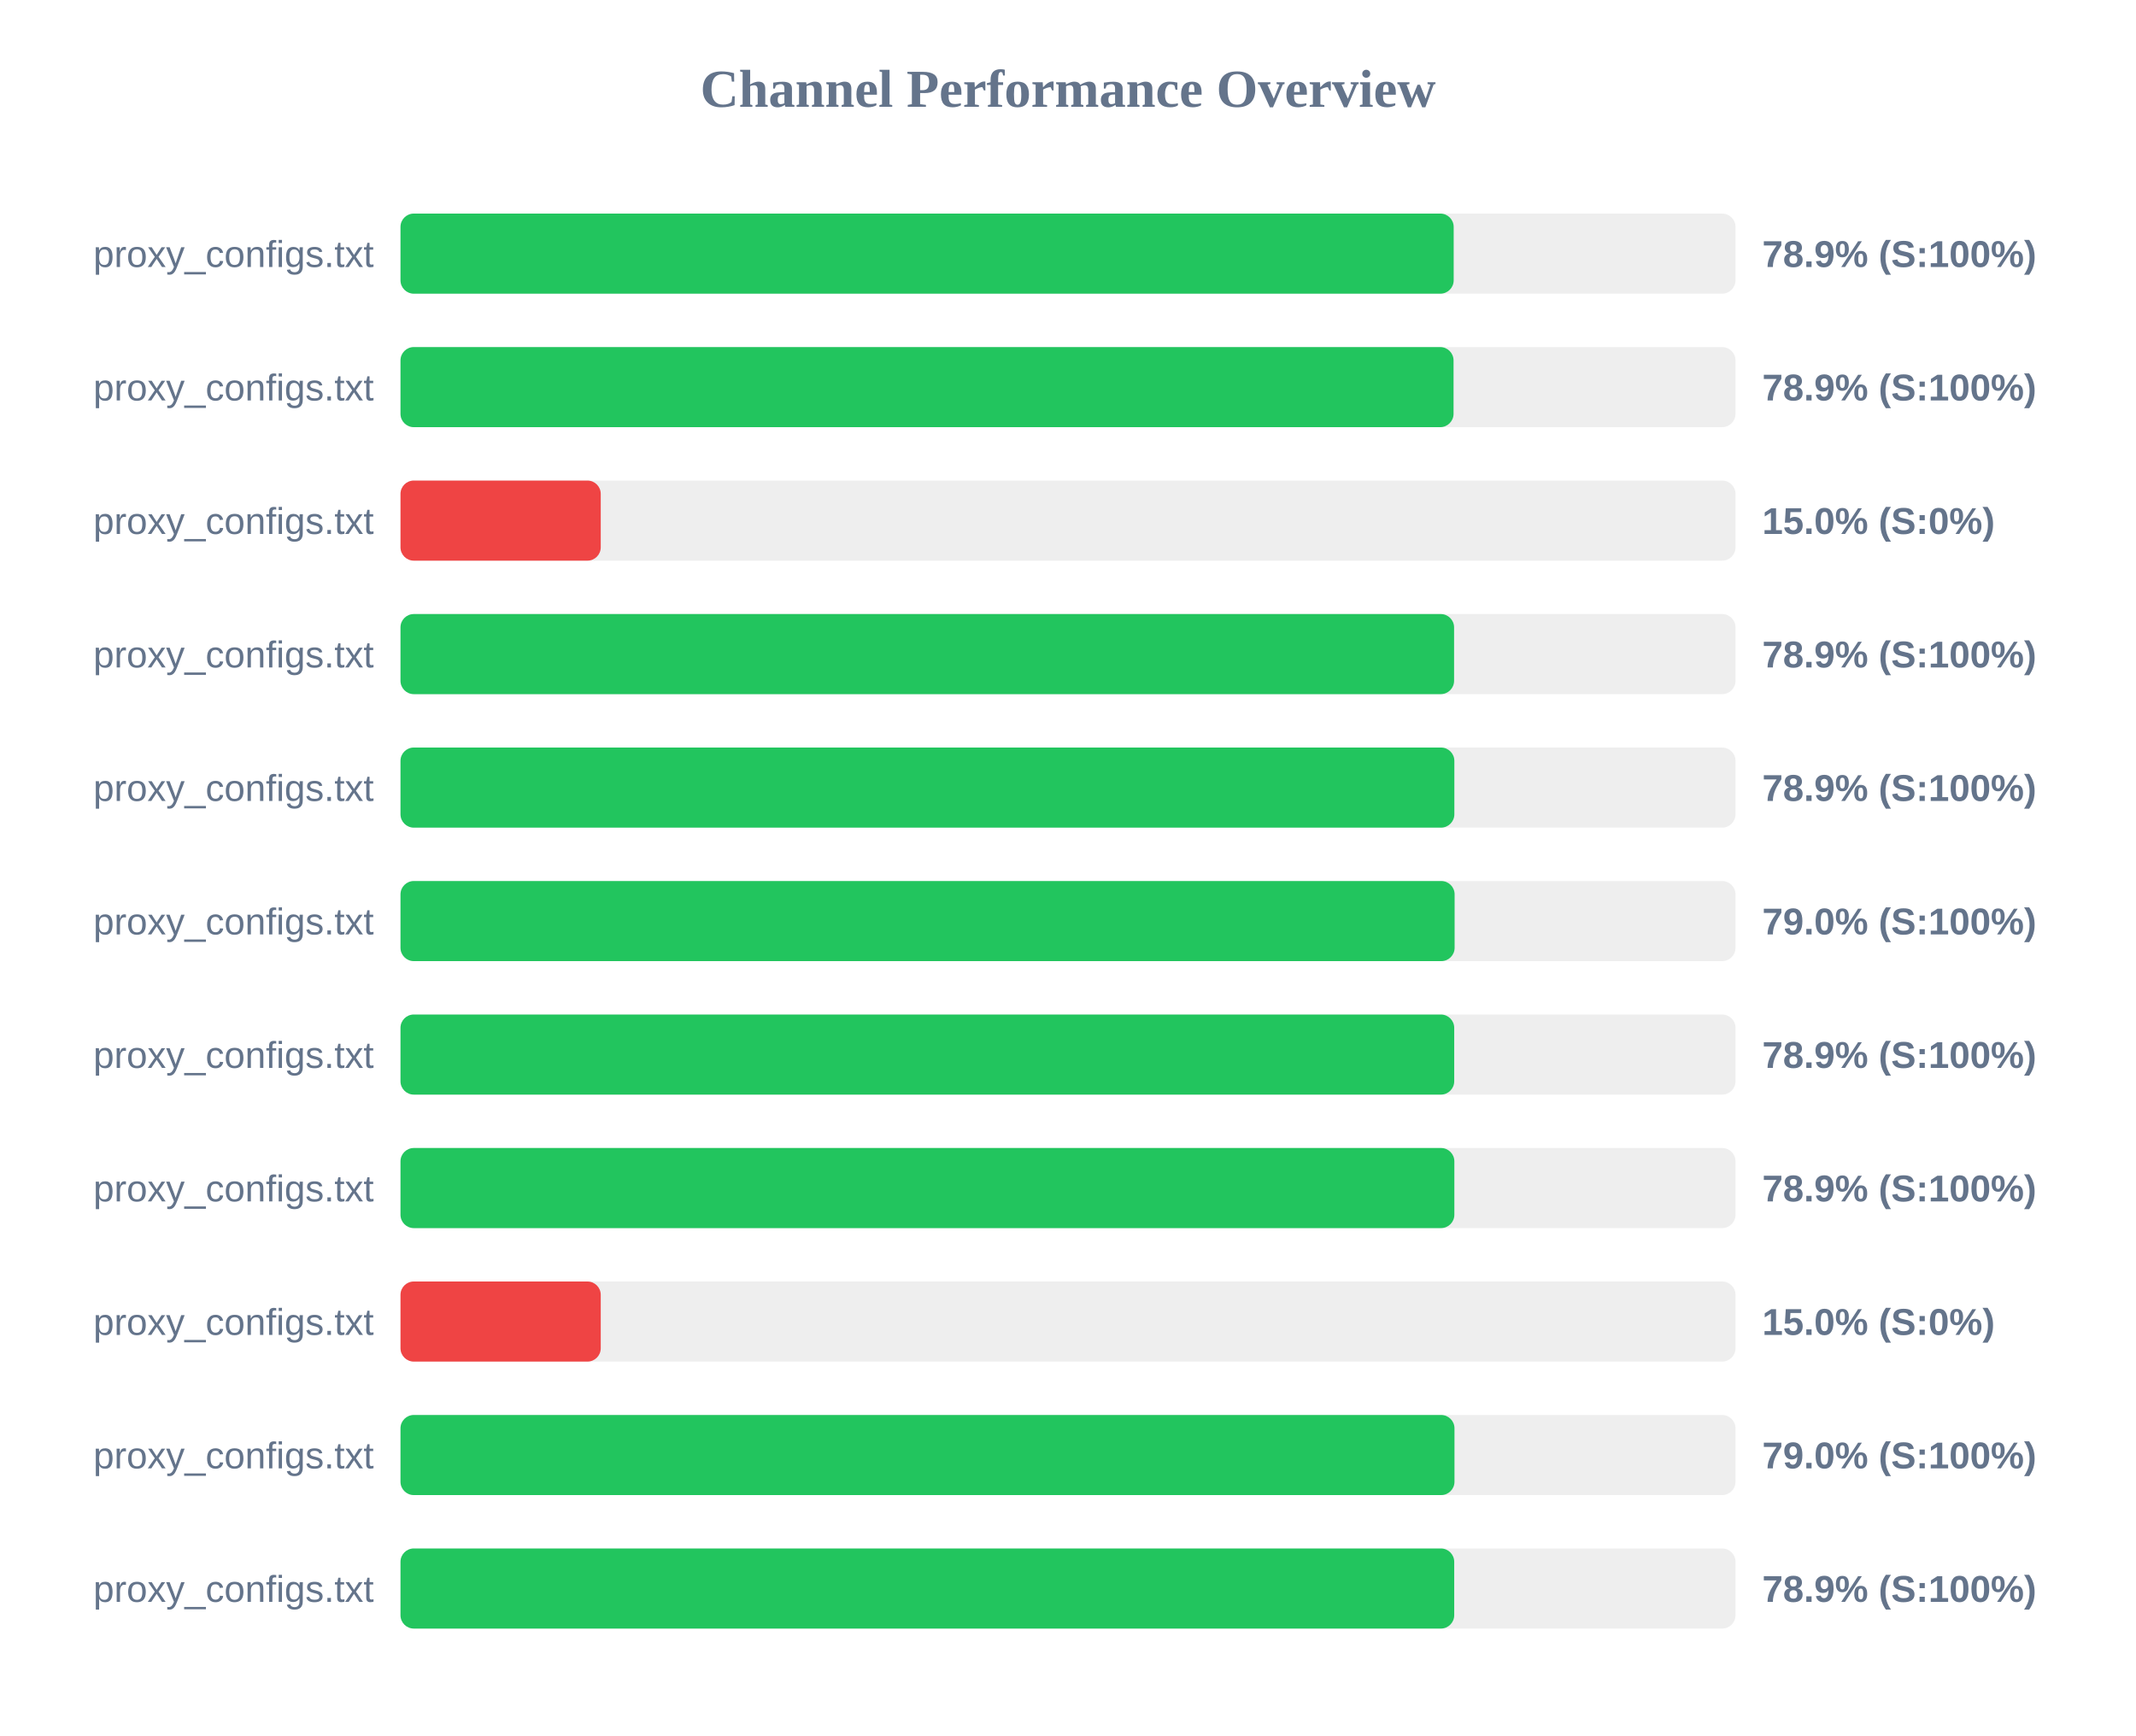
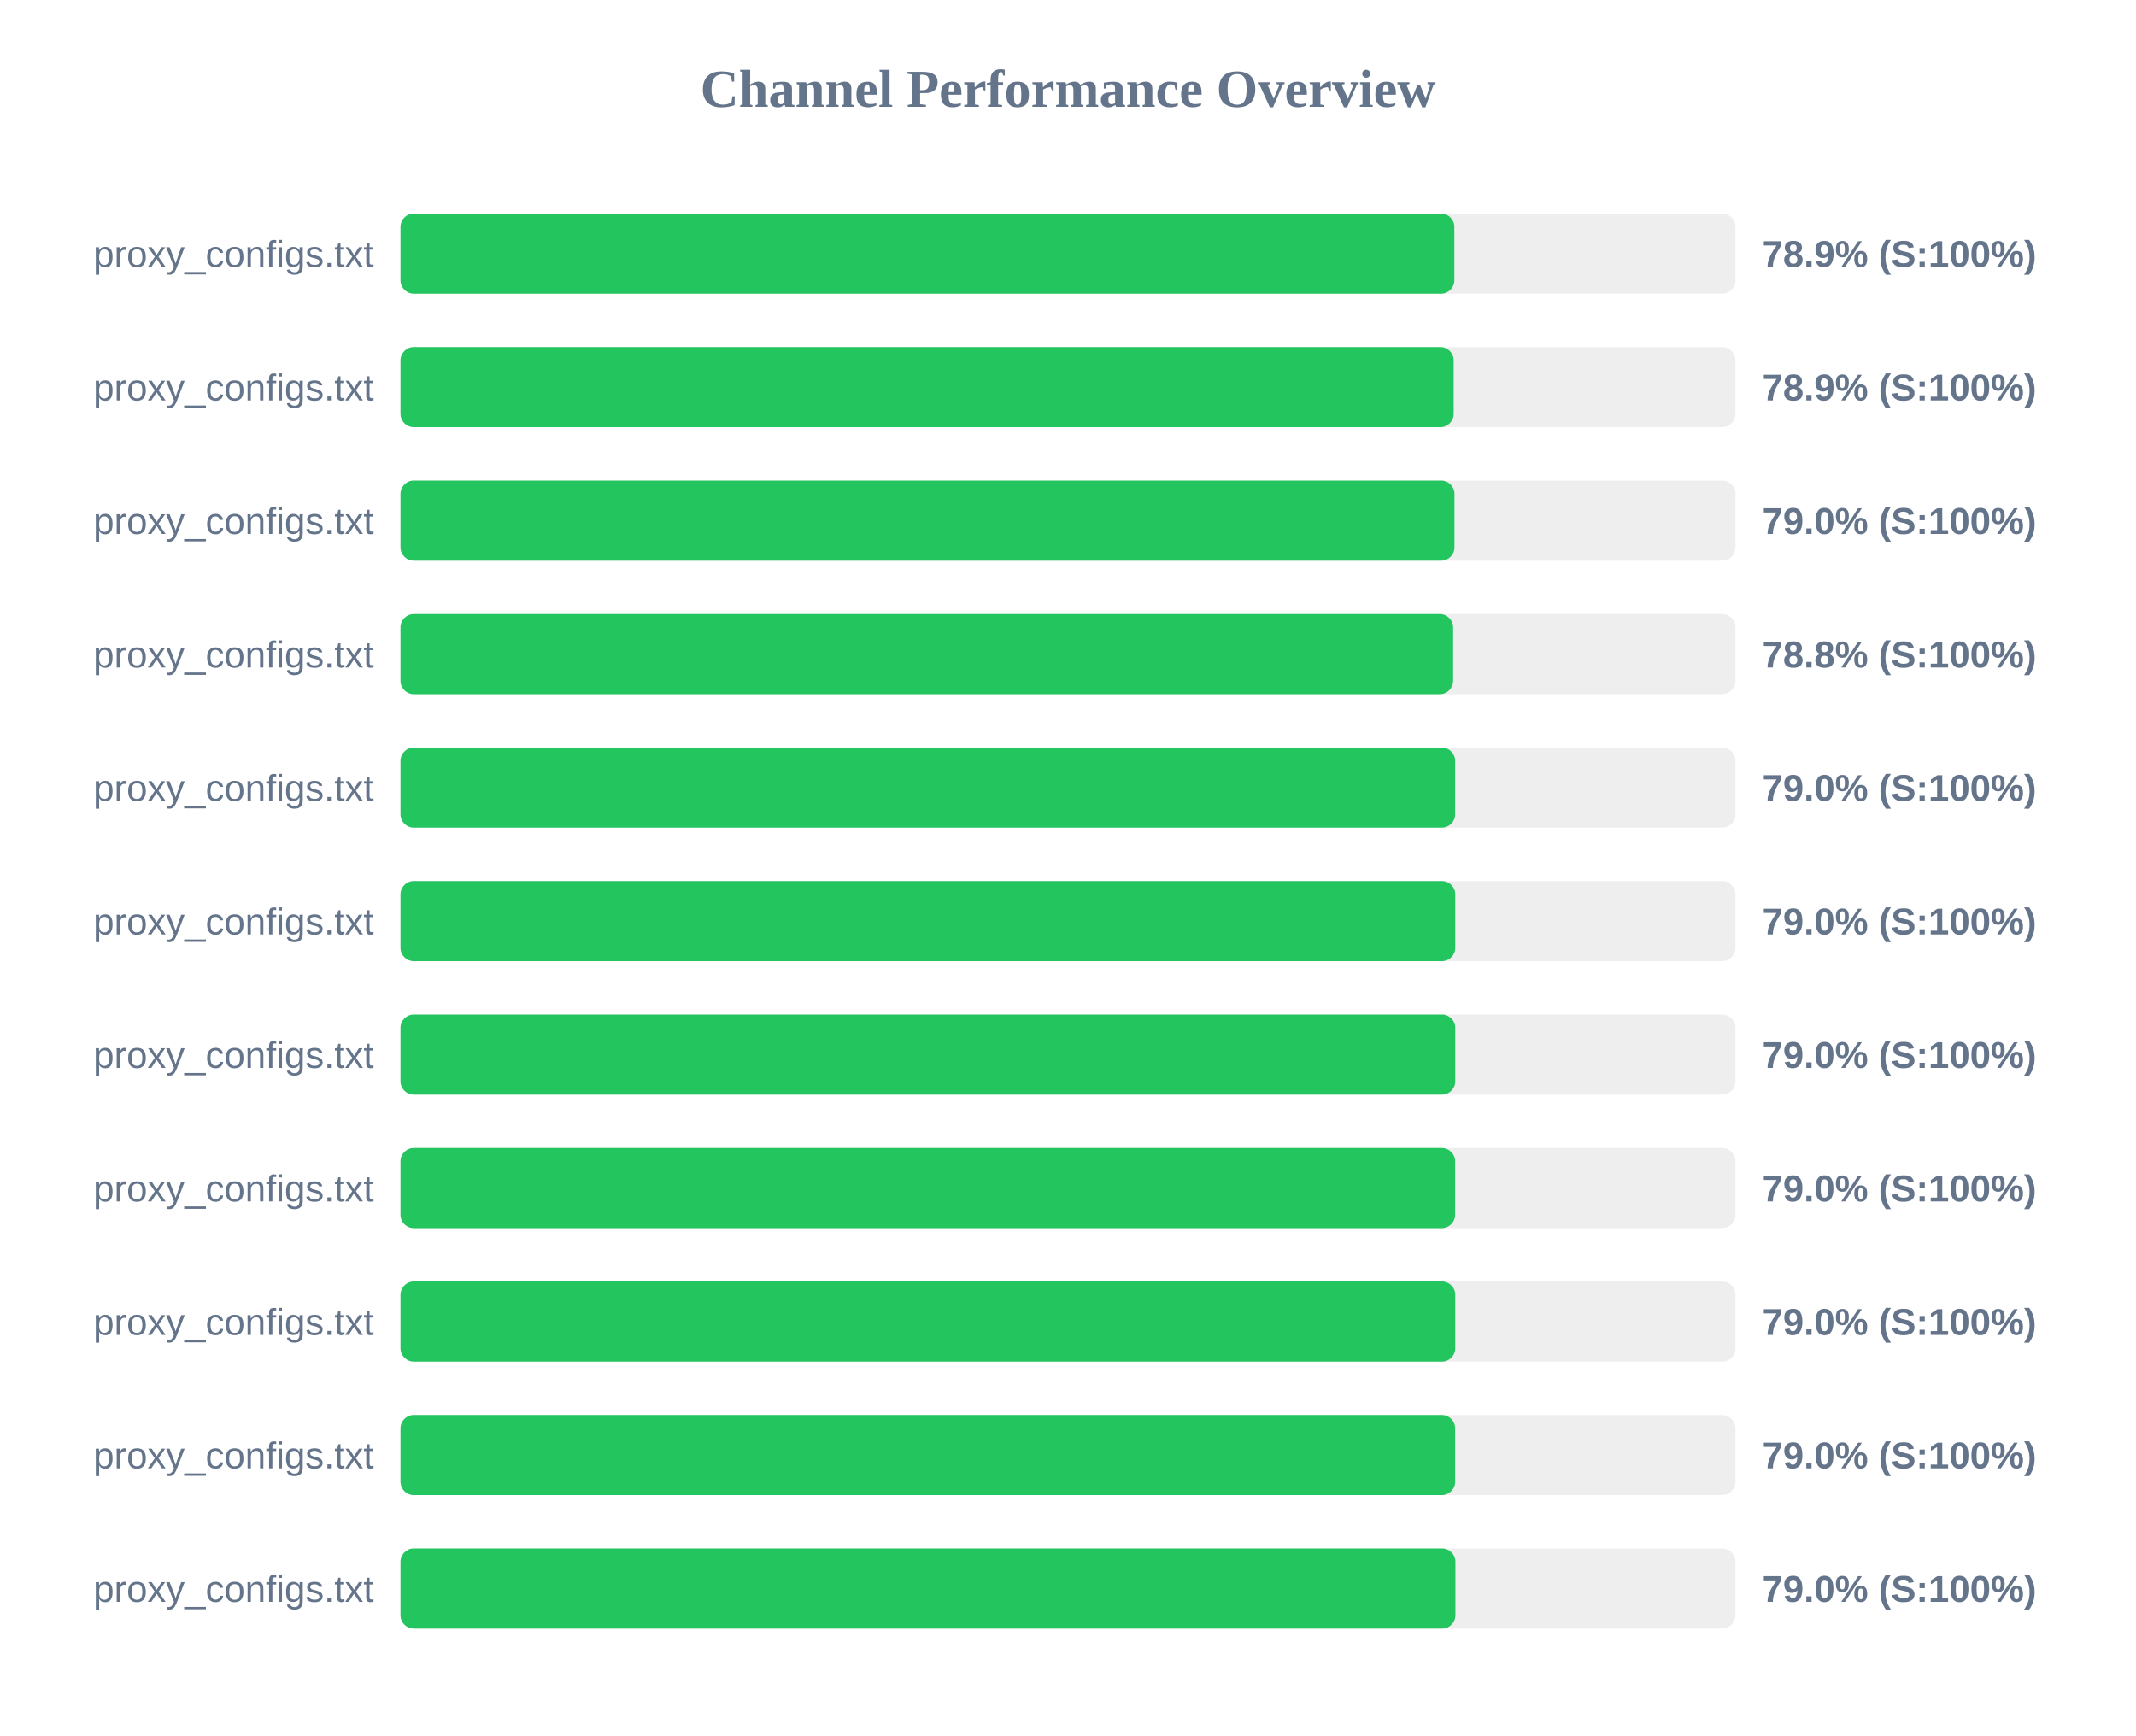
<svg xmlns="http://www.w3.org/2000/svg" width="800" height="650" version="1.1">
  <style>
        .row { font: 14px Arial; fill: #64748b; }
        .score { font: bold 14px Arial; fill: #64748b; }
    </style>
  <text x="400" y="40" text-anchor="middle" font-size="20px" font-weight="bold" fill="#64748b">Channel Performance Overview</text>
  <rect x="150" y="80" width="500" height="30" fill="#eee" rx="5" />
-   <rect x="150" y="80" width="394.45" height="30" fill="#22c55e" rx="5" />
+   <rect x="150" y="80" width="394.7" height="30" fill="#22c55e" rx="5" />
  <text x="140" y="100" text-anchor="end" class="row">proxy_configs.txt</text>
  <text x="660" y="100" text-anchor="start" class="score">78.9% (S:100%)</text>
  <rect x="150" y="130" width="500" height="30" fill="#eee" rx="5" />
-   <rect x="150" y="130" width="394.4" height="30" fill="#22c55e" rx="5" />
+   <rect x="150" y="130" width="394.45" height="30" fill="#22c55e" rx="5" />
  <text x="140" y="150" text-anchor="end" class="row">proxy_configs.txt</text>
  <text x="660" y="150" text-anchor="start" class="score">78.9% (S:100%)</text>
  <rect x="150" y="180" width="500" height="30" fill="#eee" rx="5" />
-   <rect x="150" y="180" width="75.0" height="30" fill="#ef4444" rx="5" />
+   <rect x="150" y="180" width="394.75" height="30" fill="#22c55e" rx="5" />
  <text x="140" y="200" text-anchor="end" class="row">proxy_configs.txt</text>
-   <text x="660" y="200" text-anchor="start" class="score">15.0% (S:0%)</text>
+   <text x="660" y="200" text-anchor="start" class="score">79.0% (S:100%)</text>
  <rect x="150" y="230" width="500" height="30" fill="#eee" rx="5" />
-   <rect x="150" y="230" width="394.6" height="30" fill="#22c55e" rx="5" />
+   <rect x="150" y="230" width="394.25" height="30" fill="#22c55e" rx="5" />
  <text x="140" y="250" text-anchor="end" class="row">proxy_configs.txt</text>
-   <text x="660" y="250" text-anchor="start" class="score">78.9% (S:100%)</text>
+   <text x="660" y="250" text-anchor="start" class="score">78.8% (S:100%)</text>
  <rect x="150" y="280" width="500" height="30" fill="#eee" rx="5" />
-   <rect x="150" y="280" width="394.7" height="30" fill="#22c55e" rx="5" />
+   <rect x="150" y="280" width="395.0" height="30" fill="#22c55e" rx="5" />
  <text x="140" y="300" text-anchor="end" class="row">proxy_configs.txt</text>
-   <text x="660" y="300" text-anchor="start" class="score">78.9% (S:100%)</text>
+   <text x="660" y="300" text-anchor="start" class="score">79.0% (S:100%)</text>
  <rect x="150" y="330" width="500" height="30" fill="#eee" rx="5" />
-   <rect x="150" y="330" width="394.8" height="30" fill="#22c55e" rx="5" />
+   <rect x="150" y="330" width="395.05" height="30" fill="#22c55e" rx="5" />
  <text x="140" y="350" text-anchor="end" class="row">proxy_configs.txt</text>
  <text x="660" y="350" text-anchor="start" class="score">79.0% (S:100%)</text>
  <rect x="150" y="380" width="500" height="30" fill="#eee" rx="5" />
-   <rect x="150" y="380" width="394.65" height="30" fill="#22c55e" rx="5" />
+   <rect x="150" y="380" width="395.05" height="30" fill="#22c55e" rx="5" />
  <text x="140" y="400" text-anchor="end" class="row">proxy_configs.txt</text>
-   <text x="660" y="400" text-anchor="start" class="score">78.9% (S:100%)</text>
+   <text x="660" y="400" text-anchor="start" class="score">79.0% (S:100%)</text>
  <rect x="150" y="430" width="500" height="30" fill="#eee" rx="5" />
-   <rect x="150" y="430" width="394.7" height="30" fill="#22c55e" rx="5" />
+   <rect x="150" y="430" width="395.0" height="30" fill="#22c55e" rx="5" />
  <text x="140" y="450" text-anchor="end" class="row">proxy_configs.txt</text>
-   <text x="660" y="450" text-anchor="start" class="score">78.9% (S:100%)</text>
+   <text x="660" y="450" text-anchor="start" class="score">79.0% (S:100%)</text>
  <rect x="150" y="480" width="500" height="30" fill="#eee" rx="5" />
-   <rect x="150" y="480" width="75.0" height="30" fill="#ef4444" rx="5" />
+   <rect x="150" y="480" width="395.05" height="30" fill="#22c55e" rx="5" />
  <text x="140" y="500" text-anchor="end" class="row">proxy_configs.txt</text>
-   <text x="660" y="500" text-anchor="start" class="score">15.0% (S:0%)</text>
+   <text x="660" y="500" text-anchor="start" class="score">79.0% (S:100%)</text>
  <rect x="150" y="530" width="500" height="30" fill="#eee" rx="5" />
-   <rect x="150" y="530" width="394.75" height="30" fill="#22c55e" rx="5" />
+   <rect x="150" y="530" width="395.0" height="30" fill="#22c55e" rx="5" />
  <text x="140" y="550" text-anchor="end" class="row">proxy_configs.txt</text>
  <text x="660" y="550" text-anchor="start" class="score">79.0% (S:100%)</text>
  <rect x="150" y="580" width="500" height="30" fill="#eee" rx="5" />
-   <rect x="150" y="580" width="394.65" height="30" fill="#22c55e" rx="5" />
+   <rect x="150" y="580" width="395.1" height="30" fill="#22c55e" rx="5" />
  <text x="140" y="600" text-anchor="end" class="row">proxy_configs.txt</text>
-   <text x="660" y="600" text-anchor="start" class="score">78.9% (S:100%)</text>
+   <text x="660" y="600" text-anchor="start" class="score">79.0% (S:100%)</text>
</svg>
